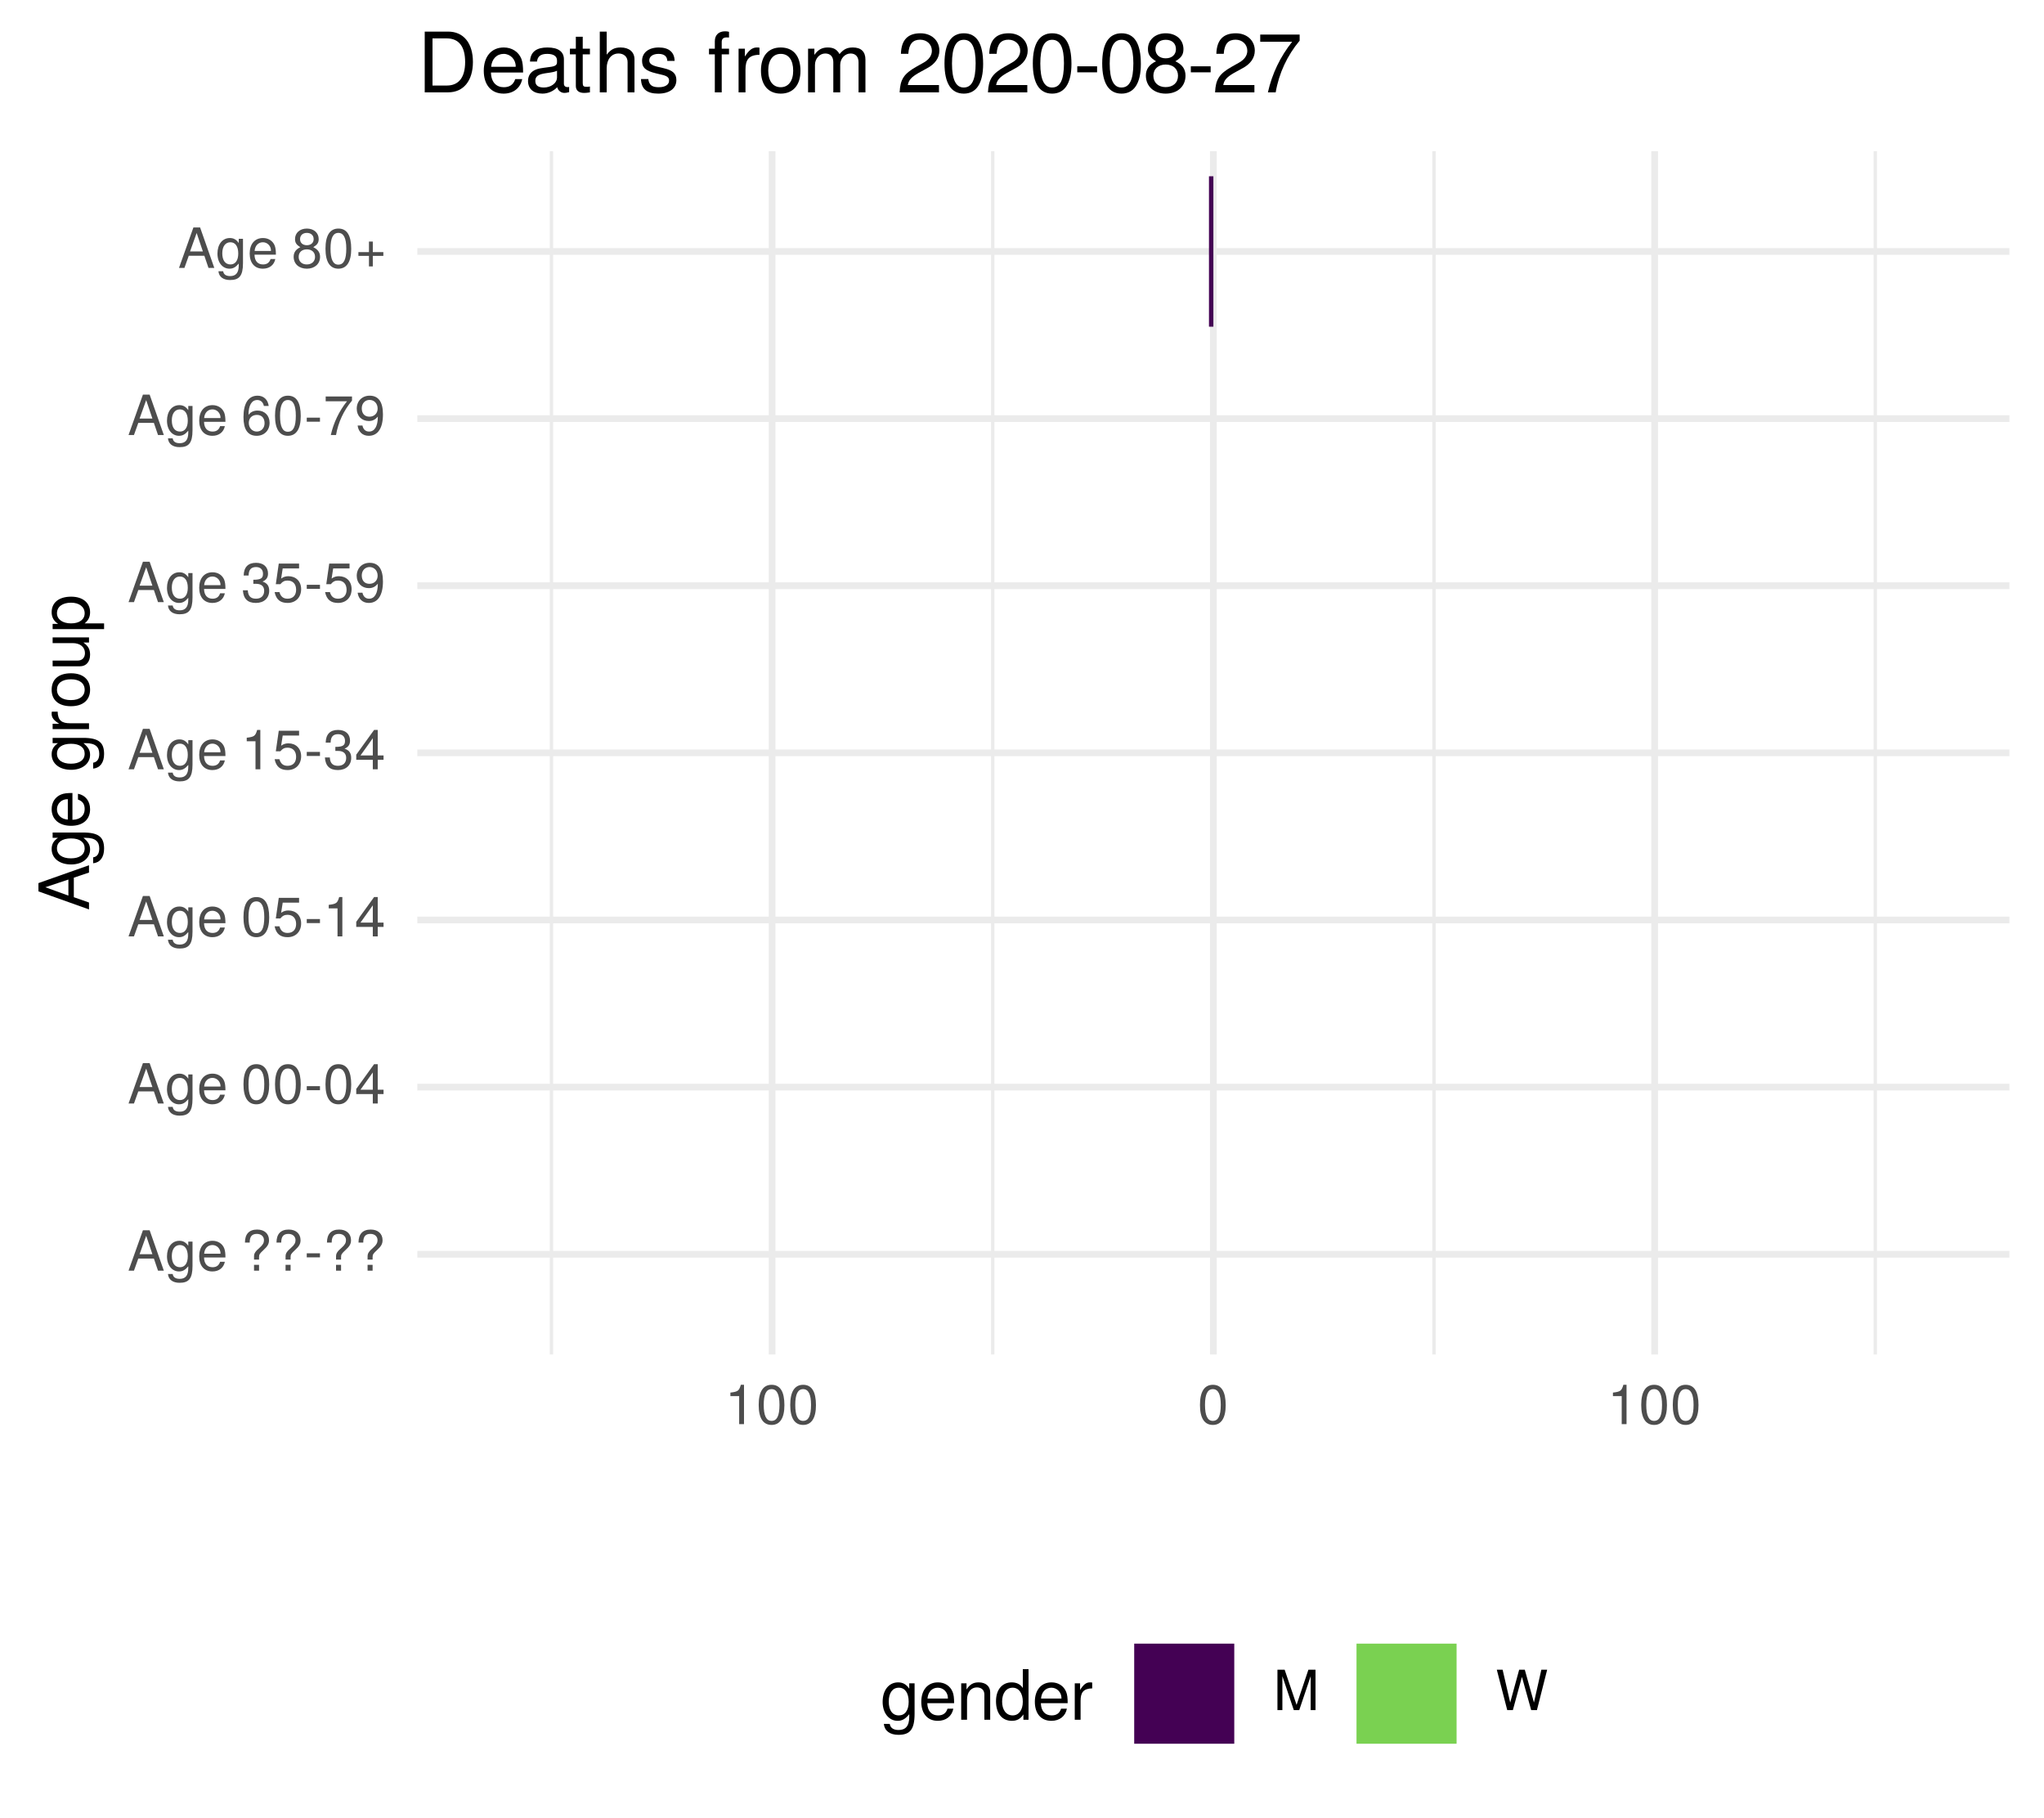
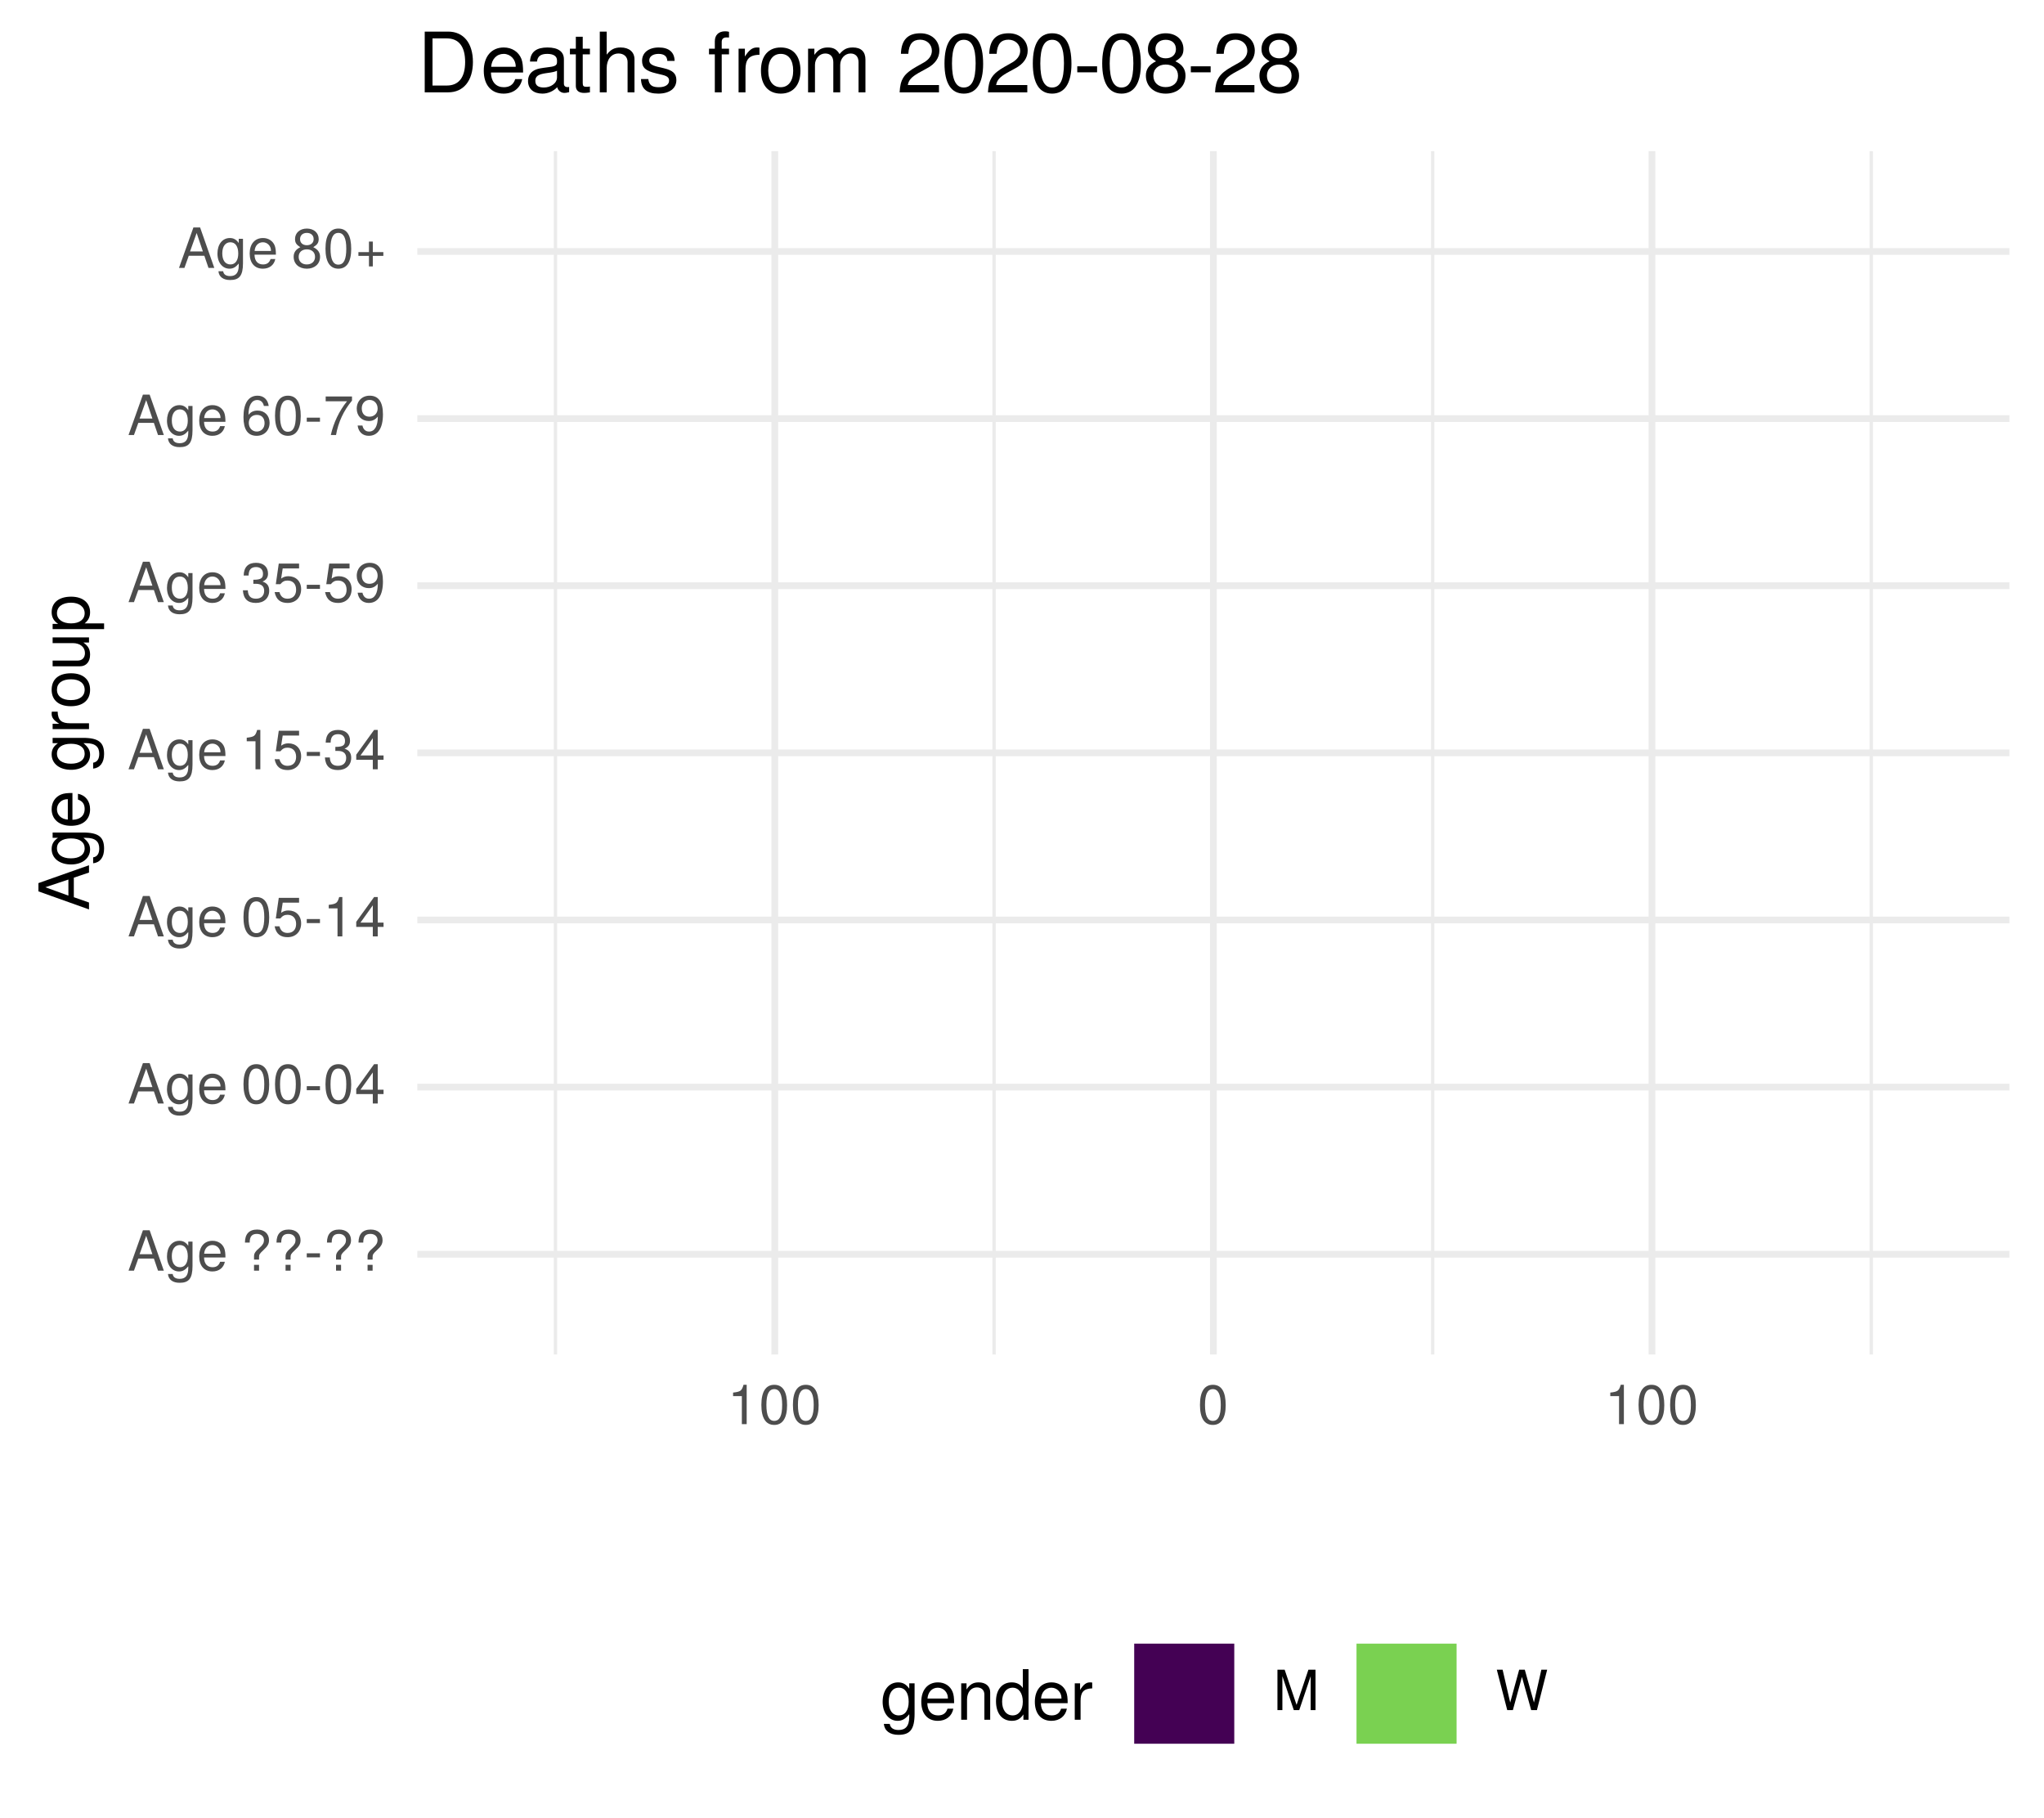
<svg xmlns="http://www.w3.org/2000/svg" xmlns:xlink="http://www.w3.org/1999/xlink" width="324pt" height="288pt" viewBox="0 0 324 288" version="1.1">
  <defs>
    <g>
      <symbol overflow="visible" id="glyph0-0">
        <path style="stroke:none;" d="" />
      </symbol>
      <symbol overflow="visible" id="glyph0-1">
        <path style="stroke:none;" d="M 5.75 0 L 3.5 -6.406 L 2.438 -6.406 L 0.156 0 L 1.016 0 L 1.703 -1.922 L 4.172 -1.922 L 4.828 0 Z M 3.938 -2.609 L 1.906 -2.609 L 2.953 -5.531 Z M 3.938 -2.609 " />
      </symbol>
      <symbol overflow="visible" id="glyph0-2">
        <path style="stroke:none;" d="M 4.297 -0.75 L 4.297 -4.609 L 3.625 -4.609 L 3.625 -3.938 C 3.25 -4.484 2.812 -4.734 2.219 -4.734 C 1.047 -4.734 0.25 -3.75 0.25 -2.266 C 0.25 -0.812 1.078 0.125 2.156 0.125 C 2.734 0.125 3.141 -0.109 3.625 -0.688 L 3.625 -0.391 C 3.625 0.828 3.125 1.297 2.266 1.297 C 1.688 1.297 1.234 1.094 1.156 0.531 L 0.406 0.531 C 0.484 1.406 1.156 1.922 2.25 1.922 C 3.688 1.922 4.297 1.281 4.297 -0.75 Z M 3.547 -2.281 C 3.547 -1.172 3.078 -0.547 2.312 -0.547 C 1.5 -0.547 1.016 -1.188 1.016 -2.312 C 1.016 -3.406 1.516 -4.062 2.297 -4.062 C 3.094 -4.062 3.547 -3.391 3.547 -2.281 Z M 3.547 -2.281 " />
      </symbol>
      <symbol overflow="visible" id="glyph0-3">
        <path style="stroke:none;" d="M 4.516 -2.094 C 4.516 -2.766 4.453 -3.188 4.328 -3.531 C 4.031 -4.281 3.328 -4.734 2.469 -4.734 C 1.172 -4.734 0.359 -3.797 0.359 -2.281 C 0.359 -0.766 1.156 0.125 2.453 0.125 C 3.5 0.125 4.234 -0.469 4.422 -1.406 L 3.672 -1.406 C 3.469 -0.797 3.062 -0.547 2.469 -0.547 C 1.703 -0.547 1.141 -1.031 1.125 -2.094 Z M 3.734 -2.75 C 3.734 -2.75 3.734 -2.703 3.719 -2.688 L 1.141 -2.688 C 1.203 -3.516 1.719 -4.062 2.453 -4.062 C 3.172 -4.062 3.734 -3.469 3.734 -2.75 Z M 3.734 -2.75 " />
      </symbol>
      <symbol overflow="visible" id="glyph0-4">
        <path style="stroke:none;" d="" />
      </symbol>
      <symbol overflow="visible" id="glyph0-5">
        <path style="stroke:none;" d="M 4.422 -4.828 C 4.422 -5.859 3.688 -6.516 2.547 -6.516 C 1.281 -6.516 0.609 -5.812 0.609 -4.453 L 1.359 -4.453 C 1.359 -5.422 1.719 -5.828 2.5 -5.828 C 3.172 -5.828 3.625 -5.422 3.625 -4.828 C 3.625 -4.422 3.438 -4.078 2.969 -3.672 C 2.453 -3.203 2.453 -3.203 2.297 -3 C 2.109 -2.75 2.047 -2.547 2.047 -2.234 L 2.047 -1.75 L 2.844 -1.75 L 2.844 -2.156 C 2.844 -2.547 2.938 -2.703 3.531 -3.25 C 4.203 -3.859 4.422 -4.25 4.422 -4.828 Z M 2.844 0 L 2.844 -0.922 L 2.047 -0.922 L 2.047 0 Z M 2.844 0 " />
      </symbol>
      <symbol overflow="visible" id="glyph0-6">
        <path style="stroke:none;" d="M 2.5 -2.109 L 2.5 -2.75 L 0.406 -2.75 L 0.406 -2.109 Z M 2.5 -2.109 " />
      </symbol>
      <symbol overflow="visible" id="glyph0-7">
        <path style="stroke:none;" d="M 4.453 -3 C 4.453 -5.156 3.781 -6.234 2.422 -6.234 C 1.078 -6.234 0.375 -5.141 0.375 -3.047 C 0.375 -0.953 1.078 0.125 2.422 0.125 C 3.734 0.125 4.453 -0.953 4.453 -3 Z M 3.672 -3.062 C 3.672 -1.297 3.266 -0.516 2.406 -0.516 C 1.578 -0.516 1.172 -1.344 1.172 -3.047 C 1.172 -4.75 1.578 -5.547 2.422 -5.547 C 3.25 -5.547 3.672 -4.734 3.672 -3.062 Z M 3.672 -3.062 " />
      </symbol>
      <symbol overflow="visible" id="glyph0-8">
        <path style="stroke:none;" d="M 4.578 -1.5 L 4.578 -2.188 L 3.656 -2.188 L 3.656 -6.234 L 3.078 -6.234 L 0.25 -2.312 L 0.25 -1.5 L 2.875 -1.5 L 2.875 0 L 3.656 0 L 3.656 -1.5 Z M 2.875 -2.188 L 0.922 -2.188 L 2.875 -4.922 Z M 2.875 -2.188 " />
      </symbol>
      <symbol overflow="visible" id="glyph0-9">
        <path style="stroke:none;" d="M 4.516 -2.062 C 4.516 -3.297 3.688 -4.109 2.5 -4.109 C 2.062 -4.109 1.703 -4 1.344 -3.734 L 1.594 -5.344 L 4.188 -5.344 L 4.188 -6.109 L 0.969 -6.109 L 0.5 -2.844 L 1.219 -2.844 C 1.578 -3.266 1.875 -3.422 2.359 -3.422 C 3.188 -3.422 3.719 -2.891 3.719 -1.969 C 3.719 -1.062 3.203 -0.547 2.359 -0.547 C 1.688 -0.547 1.266 -0.891 1.078 -1.594 L 0.312 -1.594 C 0.562 -0.359 1.266 0.125 2.375 0.125 C 3.641 0.125 4.516 -0.75 4.516 -2.062 Z M 4.516 -2.062 " />
      </symbol>
      <symbol overflow="visible" id="glyph0-10">
        <path style="stroke:none;" d="M 3.047 0 L 3.047 -6.234 L 2.547 -6.234 C 2.266 -5.281 2.094 -5.141 0.891 -5 L 0.891 -4.438 L 2.281 -4.438 L 2.281 0 Z M 3.047 0 " />
      </symbol>
      <symbol overflow="visible" id="glyph0-11">
        <path style="stroke:none;" d="M 4.453 -1.812 C 4.453 -2.562 4.141 -3.016 3.391 -3.266 C 3.969 -3.5 4.266 -3.891 4.266 -4.516 C 4.266 -5.594 3.547 -6.234 2.359 -6.234 C 1.109 -6.234 0.438 -5.547 0.406 -4.219 L 1.188 -4.219 C 1.203 -5.141 1.578 -5.562 2.375 -5.562 C 3.062 -5.562 3.469 -5.156 3.469 -4.5 C 3.469 -3.828 3.188 -3.547 1.938 -3.547 L 1.938 -2.906 L 2.359 -2.906 C 3.219 -2.906 3.656 -2.5 3.656 -1.797 C 3.656 -1.016 3.172 -0.547 2.359 -0.547 C 1.516 -0.547 1.109 -0.969 1.062 -1.875 L 0.281 -1.875 C 0.375 -0.5 1.062 0.125 2.344 0.125 C 3.625 0.125 4.453 -0.641 4.453 -1.812 Z M 4.453 -1.812 " />
      </symbol>
      <symbol overflow="visible" id="glyph0-12">
        <path style="stroke:none;" d="M 4.484 -3.266 C 4.484 -5.219 3.797 -6.234 2.375 -6.234 C 1.188 -6.234 0.328 -5.391 0.328 -4.172 C 0.328 -3.016 1.125 -2.219 2.25 -2.219 C 2.844 -2.219 3.266 -2.438 3.672 -2.922 C 3.672 -1.406 3.172 -0.547 2.281 -0.547 C 1.734 -0.547 1.359 -0.891 1.234 -1.5 L 0.469 -1.5 C 0.609 -0.469 1.281 0.125 2.234 0.125 C 3.688 0.125 4.484 -1.109 4.484 -3.266 Z M 3.641 -4.188 C 3.641 -3.422 3.094 -2.906 2.344 -2.906 C 1.594 -2.906 1.125 -3.391 1.125 -4.234 C 1.125 -5.016 1.656 -5.562 2.359 -5.562 C 3.094 -5.562 3.641 -5 3.641 -4.188 Z M 3.641 -4.188 " />
      </symbol>
      <symbol overflow="visible" id="glyph0-13">
        <path style="stroke:none;" d="M 4.516 -1.938 C 4.516 -3.094 3.719 -3.875 2.609 -3.875 C 1.984 -3.875 1.5 -3.641 1.172 -3.188 C 1.172 -4.703 1.672 -5.547 2.562 -5.547 C 3.109 -5.547 3.484 -5.203 3.609 -4.609 L 4.375 -4.609 C 4.234 -5.625 3.562 -6.234 2.609 -6.234 C 1.156 -6.234 0.375 -5.016 0.375 -2.844 C 0.375 -0.891 1.047 0.125 2.469 0.125 C 3.656 0.125 4.516 -0.719 4.516 -1.938 Z M 3.719 -1.875 C 3.719 -1.094 3.188 -0.547 2.484 -0.547 C 1.766 -0.547 1.219 -1.125 1.219 -1.922 C 1.219 -2.688 1.734 -3.188 2.5 -3.188 C 3.25 -3.188 3.719 -2.703 3.719 -1.875 Z M 3.719 -1.875 " />
      </symbol>
      <symbol overflow="visible" id="glyph0-14">
        <path style="stroke:none;" d="M 4.578 -5.453 L 4.578 -6.109 L 0.406 -6.109 L 0.406 -5.344 L 3.781 -5.344 C 2.531 -3.781 1.656 -1.953 1.219 0 L 2.047 0 C 2.391 -2.016 3.266 -3.891 4.578 -5.453 Z M 4.578 -5.453 " />
      </symbol>
      <symbol overflow="visible" id="glyph0-15">
        <path style="stroke:none;" d="M 4.516 -1.766 C 4.516 -2.453 4.156 -2.938 3.438 -3.281 C 4.078 -3.672 4.297 -3.984 4.297 -4.578 C 4.297 -5.547 3.531 -6.234 2.422 -6.234 C 1.312 -6.234 0.547 -5.547 0.547 -4.578 C 0.547 -4 0.75 -3.672 1.391 -3.281 C 0.672 -2.938 0.328 -2.453 0.328 -1.766 C 0.328 -0.625 1.188 0.125 2.422 0.125 C 3.656 0.125 4.516 -0.625 4.516 -1.766 Z M 3.5 -4.562 C 3.5 -3.969 3.062 -3.594 2.422 -3.594 C 1.766 -3.594 1.344 -3.969 1.344 -4.562 C 1.344 -5.156 1.766 -5.547 2.422 -5.547 C 3.078 -5.547 3.5 -5.156 3.5 -4.562 Z M 3.719 -1.75 C 3.719 -1.016 3.188 -0.547 2.406 -0.547 C 1.641 -0.547 1.125 -1.016 1.125 -1.75 C 1.125 -2.484 1.641 -2.938 2.422 -2.938 C 3.188 -2.938 3.719 -2.484 3.719 -1.75 Z M 3.719 -1.75 " />
      </symbol>
      <symbol overflow="visible" id="glyph0-16">
        <path style="stroke:none;" d="M 4.547 -1.906 L 4.547 -2.5 L 2.875 -2.5 L 2.875 -4.172 L 2.266 -4.172 L 2.266 -2.5 L 0.594 -2.5 L 0.594 -1.906 L 2.266 -1.906 L 2.266 -0.234 L 2.875 -0.234 L 2.875 -1.906 Z M 4.547 -1.906 " />
      </symbol>
      <symbol overflow="visible" id="glyph0-17">
        <path style="stroke:none;" d="M 6.688 0 L 6.688 -6.406 L 5.562 -6.406 L 3.688 -0.828 L 1.797 -6.406 L 0.656 -6.406 L 0.656 0 L 1.438 0 L 1.438 -5.375 L 3.25 0 L 4.109 0 L 5.922 -5.375 L 5.922 0 Z M 6.688 0 " />
      </symbol>
      <symbol overflow="visible" id="glyph0-18">
        <path style="stroke:none;" d="M 8.172 -6.406 L 7.25 -6.406 L 6.078 -1.203 L 4.625 -6.406 L 3.734 -6.406 L 2.312 -1.203 L 1.109 -6.406 L 0.188 -6.406 L 1.844 0 L 2.734 0 L 4.172 -5.266 L 5.641 0 L 6.547 0 Z M 8.172 -6.406 " />
      </symbol>
      <symbol overflow="visible" id="glyph1-0">
        <path style="stroke:none;" d="" />
      </symbol>
      <symbol overflow="visible" id="glyph1-1">
        <path style="stroke:none;" d="M 0 -7.188 L -8.016 -4.359 L -8.016 -3.047 L 0 -0.188 L 0 -1.281 L -2.406 -2.125 L -2.406 -5.219 L 0 -6.031 Z M -3.266 -4.922 L -3.266 -2.375 L -6.922 -3.703 Z M -3.266 -4.922 " />
      </symbol>
      <symbol overflow="visible" id="glyph1-2">
        <path style="stroke:none;" d="M -0.953 -5.375 L -5.766 -5.375 L -5.766 -4.531 L -4.922 -4.531 C -5.609 -4.062 -5.922 -3.516 -5.922 -2.766 C -5.922 -1.312 -4.703 -0.312 -2.828 -0.312 C -1.016 -0.312 0.172 -1.344 0.172 -2.688 C 0.172 -3.422 -0.141 -3.922 -0.875 -4.531 L -0.484 -4.531 C 1.047 -4.531 1.625 -3.906 1.625 -2.844 C 1.625 -2.109 1.359 -1.547 0.656 -1.438 L 0.656 -0.5 C 1.75 -0.609 2.391 -1.453 2.391 -2.812 C 2.391 -4.609 1.594 -5.375 -0.953 -5.375 Z M -2.844 -4.438 C -1.469 -4.438 -0.688 -3.844 -0.688 -2.875 C -0.688 -1.875 -1.484 -1.281 -2.875 -1.281 C -4.266 -1.281 -5.078 -1.891 -5.078 -2.875 C -5.078 -3.859 -4.25 -4.438 -2.844 -4.438 Z M -2.844 -4.438 " />
      </symbol>
      <symbol overflow="visible" id="glyph1-3">
        <path style="stroke:none;" d="M -2.625 -5.641 C -3.453 -5.641 -3.984 -5.578 -4.406 -5.406 C -5.359 -5.031 -5.922 -4.156 -5.922 -3.078 C -5.922 -1.469 -4.734 -0.438 -2.844 -0.438 C -0.953 -0.438 0.172 -1.438 0.172 -3.062 C 0.172 -4.375 -0.578 -5.297 -1.75 -5.516 L -1.75 -4.594 C -0.984 -4.344 -0.688 -3.828 -0.688 -3.094 C -0.688 -2.141 -1.297 -1.422 -2.625 -1.391 Z M -3.438 -4.656 C -3.438 -4.656 -3.391 -4.656 -3.359 -4.656 L -3.359 -1.422 C -4.391 -1.5 -5.078 -2.141 -5.078 -3.062 C -5.078 -3.969 -4.328 -4.656 -3.438 -4.656 Z M -3.438 -4.656 " />
      </symbol>
      <symbol overflow="visible" id="glyph1-4">
        <path style="stroke:none;" d="" />
      </symbol>
      <symbol overflow="visible" id="glyph1-5">
        <path style="stroke:none;" d="M -4.969 -3.531 L -5.891 -3.531 C -5.922 -3.375 -5.922 -3.297 -5.922 -3.172 C -5.922 -2.578 -5.578 -2.141 -4.719 -1.609 L -5.766 -1.609 L -5.766 -0.766 L 0 -0.766 L 0 -1.688 L -2.984 -1.688 C -4.297 -1.688 -4.938 -2.109 -4.969 -3.531 Z M -4.969 -3.531 " />
      </symbol>
      <symbol overflow="visible" id="glyph1-6">
        <path style="stroke:none;" d="M -2.844 -5.609 C -4.828 -5.609 -5.922 -4.656 -5.922 -2.984 C -5.922 -1.375 -4.812 -0.391 -2.875 -0.391 C -0.953 -0.391 0.172 -1.359 0.172 -3 C 0.172 -4.625 -0.953 -5.609 -2.844 -5.609 Z M -2.844 -4.656 C -1.5 -4.656 -0.688 -4.016 -0.688 -3 C -0.688 -1.984 -1.484 -1.359 -2.875 -1.359 C -4.266 -1.359 -5.078 -1.984 -5.078 -3 C -5.078 -4.031 -4.281 -4.656 -2.844 -4.656 Z M -2.844 -4.656 " />
      </symbol>
      <symbol overflow="visible" id="glyph1-7">
        <path style="stroke:none;" d="M 0 -5.297 L -5.766 -5.297 L -5.766 -4.391 L -2.578 -4.391 C -1.406 -4.391 -0.641 -3.766 -0.641 -2.812 C -0.641 -2.094 -1.078 -1.625 -1.766 -1.625 L -5.766 -1.625 L -5.766 -0.719 L -1.406 -0.719 C -0.453 -0.719 0.172 -1.438 0.172 -2.547 C 0.172 -3.406 -0.125 -3.938 -0.891 -4.484 L 0 -4.484 Z M 0 -5.297 " />
      </symbol>
      <symbol overflow="visible" id="glyph1-8">
        <path style="stroke:none;" d="M -2.828 -5.75 C -4.766 -5.75 -5.922 -4.812 -5.922 -3.281 C -5.922 -2.5 -5.578 -1.875 -4.891 -1.438 L -5.766 -1.438 L -5.766 -0.609 L 2.391 -0.609 L 2.391 -1.516 L -0.688 -1.516 C -0.094 -2 0.172 -2.547 0.172 -3.281 C 0.172 -4.781 -0.984 -5.75 -2.828 -5.75 Z M -2.844 -4.797 C -1.547 -4.797 -0.688 -4.125 -0.688 -3.125 C -0.688 -2.156 -1.484 -1.516 -2.844 -1.516 C -4.188 -1.516 -5.078 -2.156 -5.078 -3.125 C -5.078 -4.141 -4.219 -4.797 -2.844 -4.797 Z M -2.844 -4.797 " />
      </symbol>
      <symbol overflow="visible" id="glyph2-0">
        <path style="stroke:none;" d="" />
      </symbol>
      <symbol overflow="visible" id="glyph2-1">
        <path style="stroke:none;" d="M 5.375 -0.953 L 5.375 -5.766 L 4.531 -5.766 L 4.531 -4.922 C 4.062 -5.609 3.516 -5.922 2.766 -5.922 C 1.312 -5.922 0.312 -4.703 0.312 -2.828 C 0.312 -1.016 1.344 0.172 2.688 0.172 C 3.422 0.172 3.922 -0.141 4.531 -0.875 L 4.531 -0.484 C 4.531 1.047 3.906 1.625 2.844 1.625 C 2.109 1.625 1.547 1.359 1.438 0.656 L 0.5 0.656 C 0.609 1.75 1.453 2.391 2.812 2.391 C 4.609 2.391 5.375 1.594 5.375 -0.953 Z M 4.438 -2.844 C 4.438 -1.469 3.844 -0.688 2.875 -0.688 C 1.875 -0.688 1.281 -1.484 1.281 -2.875 C 1.281 -4.266 1.891 -5.078 2.875 -5.078 C 3.859 -5.078 4.438 -4.25 4.438 -2.844 Z M 4.438 -2.844 " />
      </symbol>
      <symbol overflow="visible" id="glyph2-2">
        <path style="stroke:none;" d="M 5.641 -2.625 C 5.641 -3.453 5.578 -3.984 5.406 -4.406 C 5.031 -5.359 4.156 -5.922 3.078 -5.922 C 1.469 -5.922 0.438 -4.734 0.438 -2.844 C 0.438 -0.953 1.438 0.172 3.062 0.172 C 4.375 0.172 5.297 -0.578 5.516 -1.75 L 4.594 -1.75 C 4.344 -0.984 3.828 -0.688 3.094 -0.688 C 2.141 -0.688 1.422 -1.297 1.391 -2.625 Z M 4.656 -3.438 C 4.656 -3.438 4.656 -3.391 4.656 -3.359 L 1.422 -3.359 C 1.5 -4.391 2.141 -5.078 3.062 -5.078 C 3.969 -5.078 4.656 -4.328 4.656 -3.438 Z M 4.656 -3.438 " />
      </symbol>
      <symbol overflow="visible" id="glyph2-3">
        <path style="stroke:none;" d="M 5.359 0 L 5.359 -4.359 C 5.359 -5.312 4.641 -5.922 3.531 -5.922 C 2.672 -5.922 2.125 -5.594 1.609 -4.797 L 1.609 -5.766 L 0.766 -5.766 L 0.766 0 L 1.688 0 L 1.688 -3.172 C 1.688 -4.359 2.328 -5.125 3.25 -5.125 C 3.984 -5.125 4.438 -4.688 4.438 -4 L 4.438 0 Z M 5.359 0 " />
      </symbol>
      <symbol overflow="visible" id="glyph2-4">
        <path style="stroke:none;" d="M 5.438 0 L 5.438 -8.016 L 4.531 -8.016 L 4.531 -5.031 C 4.141 -5.625 3.531 -5.922 2.766 -5.922 C 1.266 -5.922 0.281 -4.781 0.281 -2.938 C 0.281 -0.984 1.25 0.172 2.797 0.172 C 3.594 0.172 4.141 -0.125 4.625 -0.844 L 4.625 0 Z M 4.531 -2.859 C 4.531 -1.531 3.891 -0.688 2.922 -0.688 C 1.906 -0.688 1.25 -1.547 1.25 -2.875 C 1.25 -4.219 1.906 -5.078 2.922 -5.078 C 3.906 -5.078 4.531 -4.188 4.531 -2.859 Z M 4.531 -2.859 " />
      </symbol>
      <symbol overflow="visible" id="glyph2-5">
        <path style="stroke:none;" d="M 3.531 -4.969 L 3.531 -5.891 C 3.375 -5.922 3.297 -5.922 3.172 -5.922 C 2.578 -5.922 2.141 -5.578 1.609 -4.719 L 1.609 -5.766 L 0.766 -5.766 L 0.766 0 L 1.688 0 L 1.688 -2.984 C 1.688 -4.297 2.109 -4.938 3.531 -4.969 Z M 3.531 -4.969 " />
      </symbol>
      <symbol overflow="visible" id="glyph3-0">
        <path style="stroke:none;" d="" />
      </symbol>
      <symbol overflow="visible" id="glyph3-1">
        <path style="stroke:none;" d="M 8.812 -4.812 C 8.812 -7.797 7.328 -9.625 4.891 -9.625 L 1.172 -9.625 L 1.172 0 L 4.891 0 C 7.312 0 8.812 -1.828 8.812 -4.812 Z M 7.578 -4.812 C 7.578 -2.375 6.578 -1.078 4.672 -1.078 L 2.406 -1.078 L 2.406 -8.547 L 4.672 -8.547 C 6.578 -8.547 7.578 -7.266 7.578 -4.812 Z M 7.578 -4.812 " />
      </symbol>
      <symbol overflow="visible" id="glyph3-2">
        <path style="stroke:none;" d="M 6.766 -3.141 C 6.766 -4.141 6.688 -4.781 6.5 -5.297 C 6.047 -6.438 4.984 -7.109 3.703 -7.109 C 1.766 -7.109 0.531 -5.688 0.531 -3.422 C 0.531 -1.156 1.734 0.203 3.672 0.203 C 5.25 0.203 6.344 -0.703 6.625 -2.094 L 5.516 -2.094 C 5.219 -1.188 4.594 -0.812 3.703 -0.812 C 2.562 -0.812 1.703 -1.562 1.672 -3.141 Z M 5.594 -4.125 C 5.594 -4.125 5.594 -4.062 5.578 -4.047 L 1.703 -4.047 C 1.797 -5.266 2.578 -6.094 3.688 -6.094 C 4.766 -6.094 5.594 -5.203 5.594 -4.125 Z M 5.594 -4.125 " />
      </symbol>
      <symbol overflow="visible" id="glyph3-3">
        <path style="stroke:none;" d="M 7.062 -0.031 L 7.062 -0.859 C 6.938 -0.828 6.891 -0.828 6.828 -0.828 C 6.438 -0.828 6.234 -1.031 6.234 -1.375 L 6.234 -5.234 C 6.234 -6.453 5.328 -7.109 3.625 -7.109 C 1.953 -7.109 0.922 -6.469 0.859 -4.875 L 1.969 -4.875 C 2.062 -5.719 2.562 -6.094 3.594 -6.094 C 4.578 -6.094 5.141 -5.734 5.141 -5.062 L 5.141 -4.781 C 5.141 -4.312 4.859 -4.125 3.984 -4.016 C 2.422 -3.812 2.188 -3.766 1.766 -3.594 C 0.969 -3.266 0.547 -2.641 0.547 -1.797 C 0.547 -0.547 1.422 0.203 2.828 0.203 C 3.703 0.203 4.562 -0.172 5.172 -0.812 C 5.297 -0.297 5.766 0.094 6.312 0.094 C 6.531 0.094 6.703 0.062 7.062 -0.031 Z M 5.141 -2.391 C 5.141 -1.406 4.125 -0.766 3.062 -0.766 C 2.203 -0.766 1.703 -1.062 1.703 -1.828 C 1.703 -2.547 2.188 -2.859 3.359 -3.031 C 4.531 -3.188 4.766 -3.25 5.141 -3.422 Z M 5.141 -2.391 " />
      </symbol>
      <symbol overflow="visible" id="glyph3-4">
        <path style="stroke:none;" d="M 3.359 0 L 3.359 -0.922 C 3.203 -0.891 3.031 -0.875 2.828 -0.875 C 2.344 -0.875 2.219 -1 2.219 -1.484 L 2.219 -6.016 L 3.359 -6.016 L 3.359 -6.922 L 2.219 -6.922 L 2.219 -8.812 L 1.125 -8.812 L 1.125 -6.922 L 0.188 -6.922 L 0.188 -6.016 L 1.125 -6.016 L 1.125 -1 C 1.125 -0.297 1.594 0.094 2.453 0.094 C 2.719 0.094 2.984 0.062 3.359 0 Z M 3.359 0 " />
      </symbol>
      <symbol overflow="visible" id="glyph3-5">
        <path style="stroke:none;" d="M 6.422 0 L 6.422 -5.234 C 6.422 -6.391 5.578 -7.109 4.234 -7.109 C 3.266 -7.109 2.672 -6.812 2.016 -5.969 L 2.016 -9.625 L 0.922 -9.625 L 0.922 0 L 2.016 0 L 2.016 -3.812 C 2.016 -5.234 2.766 -6.156 3.891 -6.156 C 4.672 -6.156 5.328 -5.703 5.328 -4.797 L 5.328 0 Z M 6.422 0 " />
      </symbol>
      <symbol overflow="visible" id="glyph3-6">
        <path style="stroke:none;" d="M 6.062 -1.938 C 6.062 -2.969 5.484 -3.484 4.109 -3.812 L 3.047 -4.062 C 2.156 -4.281 1.766 -4.562 1.766 -5.062 C 1.766 -5.688 2.344 -6.094 3.234 -6.094 C 4.125 -6.094 4.594 -5.719 4.625 -4.984 L 5.781 -4.984 C 5.766 -6.344 4.875 -7.109 3.281 -7.109 C 1.656 -7.109 0.625 -6.281 0.625 -5 C 0.625 -3.922 1.172 -3.406 2.812 -3.016 L 3.844 -2.766 C 4.609 -2.578 4.906 -2.344 4.906 -1.844 C 4.906 -1.203 4.266 -0.812 3.297 -0.812 C 2.312 -0.812 1.75 -1.062 1.609 -2.109 L 0.453 -2.109 C 0.5 -0.516 1.406 0.203 3.203 0.203 C 4.953 0.203 6.062 -0.609 6.062 -1.938 Z M 6.062 -1.938 " />
      </symbol>
      <symbol overflow="visible" id="glyph3-7">
        <path style="stroke:none;" d="" />
      </symbol>
      <symbol overflow="visible" id="glyph3-8">
        <path style="stroke:none;" d="M 3.406 -6.016 L 3.406 -6.922 L 2.25 -6.922 L 2.25 -8 C 2.25 -8.469 2.516 -8.703 3.031 -8.703 C 3.109 -8.703 3.156 -8.703 3.406 -8.688 L 3.406 -9.594 C 3.156 -9.656 3.016 -9.672 2.781 -9.672 C 1.766 -9.672 1.156 -9.078 1.156 -8.094 L 1.156 -6.922 L 0.234 -6.922 L 0.234 -6.016 L 1.156 -6.016 L 1.156 0 L 2.25 0 L 2.25 -6.016 Z M 3.406 -6.016 " />
      </symbol>
      <symbol overflow="visible" id="glyph3-9">
        <path style="stroke:none;" d="M 4.234 -5.953 L 4.234 -7.078 C 4.047 -7.109 3.969 -7.109 3.812 -7.109 C 3.109 -7.109 2.562 -6.688 1.922 -5.672 L 1.922 -6.922 L 0.922 -6.922 L 0.922 0 L 2.016 0 L 2.016 -3.594 C 2.016 -5.156 2.531 -5.922 4.234 -5.953 Z M 4.234 -5.953 " />
      </symbol>
      <symbol overflow="visible" id="glyph3-10">
        <path style="stroke:none;" d="M 6.734 -3.406 C 6.734 -5.797 5.578 -7.109 3.594 -7.109 C 1.656 -7.109 0.469 -5.781 0.469 -3.453 C 0.469 -1.141 1.641 0.203 3.609 0.203 C 5.547 0.203 6.734 -1.141 6.734 -3.406 Z M 5.578 -3.422 C 5.578 -1.797 4.812 -0.812 3.609 -0.812 C 2.375 -0.812 1.625 -1.781 1.625 -3.453 C 1.625 -5.125 2.375 -6.094 3.609 -6.094 C 4.844 -6.094 5.578 -5.141 5.578 -3.422 Z M 5.578 -3.422 " />
      </symbol>
      <symbol overflow="visible" id="glyph3-11">
        <path style="stroke:none;" d="M 10.031 0 L 10.031 -5.188 C 10.031 -6.438 9.344 -7.109 8.047 -7.109 C 7.125 -7.109 6.578 -6.844 5.922 -6.062 C 5.516 -6.797 4.969 -7.109 4.062 -7.109 C 3.141 -7.109 2.531 -6.766 1.938 -5.938 L 1.938 -6.922 L 0.938 -6.922 L 0.938 0 L 2.031 0 L 2.031 -4.344 C 2.031 -5.344 2.766 -6.156 3.656 -6.156 C 4.469 -6.156 4.938 -5.656 4.938 -4.766 L 4.938 0 L 6.031 0 L 6.031 -4.344 C 6.031 -5.344 6.766 -6.156 7.672 -6.156 C 8.469 -6.156 8.938 -5.641 8.938 -4.766 L 8.938 0 Z M 10.031 0 " />
      </symbol>
      <symbol overflow="visible" id="glyph3-12">
        <path style="stroke:none;" d="M 6.75 -6.609 C 6.75 -8.203 5.516 -9.359 3.75 -9.359 C 1.828 -9.359 0.719 -8.391 0.656 -6.109 L 1.828 -6.109 C 1.922 -7.688 2.562 -8.344 3.703 -8.344 C 4.766 -8.344 5.562 -7.594 5.562 -6.594 C 5.562 -5.844 5.125 -5.219 4.297 -4.734 L 3.078 -4.047 C 1.125 -2.938 0.547 -2.062 0.453 0 L 6.688 0 L 6.688 -1.156 L 1.75 -1.156 C 1.875 -1.922 2.297 -2.406 3.453 -3.078 L 4.766 -3.797 C 6.078 -4.484 6.75 -5.469 6.75 -6.609 Z M 6.75 -6.609 " />
      </symbol>
      <symbol overflow="visible" id="glyph3-13">
        <path style="stroke:none;" d="M 6.688 -4.5 C 6.688 -7.75 5.672 -9.359 3.625 -9.359 C 1.609 -9.359 0.562 -7.719 0.562 -4.578 C 0.562 -1.422 1.625 0.203 3.625 0.203 C 5.609 0.203 6.688 -1.422 6.688 -4.5 Z M 5.5 -4.609 C 5.5 -1.953 4.891 -0.766 3.609 -0.766 C 2.375 -0.766 1.75 -2 1.75 -4.562 C 1.75 -7.125 2.375 -8.328 3.625 -8.328 C 4.891 -8.328 5.5 -7.109 5.5 -4.609 Z M 5.5 -4.609 " />
      </symbol>
      <symbol overflow="visible" id="glyph3-14">
        <path style="stroke:none;" d="M 3.75 -3.172 L 3.75 -4.125 L 0.609 -4.125 L 0.609 -3.172 Z M 3.75 -3.172 " />
      </symbol>
      <symbol overflow="visible" id="glyph3-15">
        <path style="stroke:none;" d="M 6.766 -2.641 C 6.766 -3.688 6.25 -4.406 5.156 -4.922 C 6.125 -5.5 6.438 -5.984 6.438 -6.859 C 6.438 -8.328 5.297 -9.359 3.625 -9.359 C 1.984 -9.359 0.812 -8.328 0.812 -6.859 C 0.812 -6 1.141 -5.516 2.094 -4.922 C 1.016 -4.406 0.484 -3.688 0.484 -2.656 C 0.484 -0.938 1.781 0.203 3.625 0.203 C 5.484 0.203 6.766 -0.938 6.766 -2.641 Z M 5.25 -6.844 C 5.25 -5.969 4.609 -5.391 3.625 -5.391 C 2.656 -5.391 2 -5.969 2 -6.859 C 2 -7.75 2.656 -8.328 3.625 -8.328 C 4.625 -8.328 5.25 -7.75 5.25 -6.844 Z M 5.578 -2.625 C 5.578 -1.516 4.797 -0.828 3.609 -0.828 C 2.469 -0.828 1.672 -1.531 1.672 -2.625 C 1.672 -3.719 2.469 -4.406 3.625 -4.406 C 4.797 -4.406 5.578 -3.719 5.578 -2.625 Z M 5.578 -2.625 " />
      </symbol>
-       <symbol overflow="visible" id="glyph3-16">
-         <path style="stroke:none;" d="M 6.859 -8.188 L 6.859 -9.156 L 0.609 -9.156 L 0.609 -8.016 L 5.672 -8.016 C 3.797 -5.672 2.484 -2.938 1.828 0 L 3.062 0 C 3.578 -3.031 4.891 -5.844 6.859 -8.188 Z M 6.859 -8.188 " />
-       </symbol>
    </g>
    <clipPath id="clip1">
-       <path d="M 87 23.957 L 88 23.957 L 88 214.648 L 87 214.648 Z M 87 23.957 " />
+       <path d="M 87 23.957 L 89 23.957 L 89 214.648 L 87 214.648 Z M 87 23.957 " />
    </clipPath>
    <clipPath id="clip2">
      <path d="M 157 23.957 L 158 23.957 L 158 214.648 L 157 214.648 Z M 157 23.957 " />
    </clipPath>
    <clipPath id="clip3">
-       <path d="M 227 23.957 L 228 23.957 L 228 214.648 L 227 214.648 Z M 227 23.957 " />
+       <path d="M 226 23.957 L 228 23.957 L 228 214.648 L 226 214.648 Z M 226 23.957 " />
    </clipPath>
    <clipPath id="clip4">
-       <path d="M 296 23.957 L 298 23.957 L 298 214.648 L 296 214.648 Z M 296 23.957 " />
+       <path d="M 296 23.957 L 297 23.957 L 297 214.648 L 296 214.648 Z M 296 23.957 " />
    </clipPath>
    <clipPath id="clip5">
      <path d="M 66.152 198 L 318.523 198 L 318.523 200 L 66.152 200 Z M 66.152 198 " />
    </clipPath>
    <clipPath id="clip6">
      <path d="M 66.152 171 L 318.523 171 L 318.523 173 L 66.152 173 Z M 66.152 171 " />
    </clipPath>
    <clipPath id="clip7">
      <path d="M 66.152 145 L 318.523 145 L 318.523 147 L 66.152 147 Z M 66.152 145 " />
    </clipPath>
    <clipPath id="clip8">
      <path d="M 66.152 118 L 318.523 118 L 318.523 120 L 66.152 120 Z M 66.152 118 " />
    </clipPath>
    <clipPath id="clip9">
      <path d="M 66.152 92 L 318.523 92 L 318.523 94 L 66.152 94 Z M 66.152 92 " />
    </clipPath>
    <clipPath id="clip10">
      <path d="M 66.152 65 L 318.523 65 L 318.523 67 L 66.152 67 Z M 66.152 65 " />
    </clipPath>
    <clipPath id="clip11">
      <path d="M 66.152 39 L 318.523 39 L 318.523 41 L 66.152 41 Z M 66.152 39 " />
    </clipPath>
    <clipPath id="clip12">
-       <path d="M 121 23.957 L 123 23.957 L 123 214.648 L 121 214.648 Z M 121 23.957 " />
+       <path d="M 122 23.957 L 124 23.957 L 124 214.648 L 122 214.648 Z M 122 23.957 " />
    </clipPath>
    <clipPath id="clip13">
      <path d="M 191 23.957 L 193 23.957 L 193 214.648 L 191 214.648 Z M 191 23.957 " />
    </clipPath>
    <clipPath id="clip14">
      <path d="M 261 23.957 L 263 23.957 L 263 214.648 L 261 214.648 Z M 261 23.957 " />
    </clipPath>
  </defs>
-   <g id="surface2416">
+   <g id="surface2426">
    <rect x="0" y="0" width="324" height="288" style="fill:rgb(100%,100%,100%);fill-opacity:1;stroke:none;" />
    <g clip-path="url(#clip1)" clip-rule="nonzero">
-       <path style="fill:none;stroke-width:0.533;stroke-linecap:butt;stroke-linejoin:round;stroke:rgb(92.157%,92.157%,92.157%);stroke-opacity:1;stroke-miterlimit:10;" d="M 87.414 214.652 L 87.414 23.957 " />
+       <path style="fill:none;stroke-width:0.533;stroke-linecap:butt;stroke-linejoin:round;stroke:rgb(92.157%,92.157%,92.157%);stroke-opacity:1;stroke-miterlimit:10;" d="M 88.051 214.652 L 88.051 23.957 " />
    </g>
    <g clip-path="url(#clip2)" clip-rule="nonzero">
-       <path style="fill:none;stroke-width:0.533;stroke-linecap:butt;stroke-linejoin:round;stroke:rgb(92.157%,92.157%,92.157%);stroke-opacity:1;stroke-miterlimit:10;" d="M 157.363 214.652 L 157.363 23.957 " />
+       <path style="fill:none;stroke-width:0.533;stroke-linecap:butt;stroke-linejoin:round;stroke:rgb(92.157%,92.157%,92.157%);stroke-opacity:1;stroke-miterlimit:10;" d="M 157.574 214.652 L 157.574 23.957 " />
    </g>
    <g clip-path="url(#clip3)" clip-rule="nonzero">
-       <path style="fill:none;stroke-width:0.533;stroke-linecap:butt;stroke-linejoin:round;stroke:rgb(92.157%,92.157%,92.157%);stroke-opacity:1;stroke-miterlimit:10;" d="M 227.309 214.652 L 227.309 23.957 " />
+       <path style="fill:none;stroke-width:0.533;stroke-linecap:butt;stroke-linejoin:round;stroke:rgb(92.157%,92.157%,92.157%);stroke-opacity:1;stroke-miterlimit:10;" d="M 227.098 214.652 L 227.098 23.957 " />
    </g>
    <g clip-path="url(#clip4)" clip-rule="nonzero">
-       <path style="fill:none;stroke-width:0.533;stroke-linecap:butt;stroke-linejoin:round;stroke:rgb(92.157%,92.157%,92.157%);stroke-opacity:1;stroke-miterlimit:10;" d="M 297.258 214.652 L 297.258 23.957 " />
+       <path style="fill:none;stroke-width:0.533;stroke-linecap:butt;stroke-linejoin:round;stroke:rgb(92.157%,92.157%,92.157%);stroke-opacity:1;stroke-miterlimit:10;" d="M 296.621 214.652 L 296.621 23.957 " />
    </g>
    <g clip-path="url(#clip5)" clip-rule="nonzero">
      <path style="fill:none;stroke-width:1.067;stroke-linecap:butt;stroke-linejoin:round;stroke:rgb(92.157%,92.157%,92.157%);stroke-opacity:1;stroke-miterlimit:10;" d="M 66.152 198.762 L 318.52 198.762 " />
    </g>
    <g clip-path="url(#clip6)" clip-rule="nonzero">
      <path style="fill:none;stroke-width:1.067;stroke-linecap:butt;stroke-linejoin:round;stroke:rgb(92.157%,92.157%,92.157%);stroke-opacity:1;stroke-miterlimit:10;" d="M 66.152 172.273 L 318.52 172.273 " />
    </g>
    <g clip-path="url(#clip7)" clip-rule="nonzero">
      <path style="fill:none;stroke-width:1.067;stroke-linecap:butt;stroke-linejoin:round;stroke:rgb(92.157%,92.157%,92.157%);stroke-opacity:1;stroke-miterlimit:10;" d="M 66.152 145.789 L 318.52 145.789 " />
    </g>
    <g clip-path="url(#clip8)" clip-rule="nonzero">
      <path style="fill:none;stroke-width:1.067;stroke-linecap:butt;stroke-linejoin:round;stroke:rgb(92.157%,92.157%,92.157%);stroke-opacity:1;stroke-miterlimit:10;" d="M 66.152 119.305 L 318.52 119.305 " />
    </g>
    <g clip-path="url(#clip9)" clip-rule="nonzero">
      <path style="fill:none;stroke-width:1.067;stroke-linecap:butt;stroke-linejoin:round;stroke:rgb(92.157%,92.157%,92.157%);stroke-opacity:1;stroke-miterlimit:10;" d="M 66.152 92.82 L 318.52 92.82 " />
    </g>
    <g clip-path="url(#clip10)" clip-rule="nonzero">
      <path style="fill:none;stroke-width:1.067;stroke-linecap:butt;stroke-linejoin:round;stroke:rgb(92.157%,92.157%,92.157%);stroke-opacity:1;stroke-miterlimit:10;" d="M 66.152 66.336 L 318.52 66.336 " />
    </g>
    <g clip-path="url(#clip11)" clip-rule="nonzero">
      <path style="fill:none;stroke-width:1.067;stroke-linecap:butt;stroke-linejoin:round;stroke:rgb(92.157%,92.157%,92.157%);stroke-opacity:1;stroke-miterlimit:10;" d="M 66.152 39.852 L 318.52 39.852 " />
    </g>
    <g clip-path="url(#clip12)" clip-rule="nonzero">
-       <path style="fill:none;stroke-width:1.067;stroke-linecap:butt;stroke-linejoin:round;stroke:rgb(92.157%,92.157%,92.157%);stroke-opacity:1;stroke-miterlimit:10;" d="M 122.387 214.652 L 122.387 23.957 " />
+       <path style="fill:none;stroke-width:1.067;stroke-linecap:butt;stroke-linejoin:round;stroke:rgb(92.157%,92.157%,92.157%);stroke-opacity:1;stroke-miterlimit:10;" d="M 122.812 214.652 L 122.812 23.957 " />
    </g>
    <g clip-path="url(#clip13)" clip-rule="nonzero">
      <path style="fill:none;stroke-width:1.067;stroke-linecap:butt;stroke-linejoin:round;stroke:rgb(92.157%,92.157%,92.157%);stroke-opacity:1;stroke-miterlimit:10;" d="M 192.336 214.652 L 192.336 23.957 " />
    </g>
    <g clip-path="url(#clip14)" clip-rule="nonzero">
-       <path style="fill:none;stroke-width:1.067;stroke-linecap:butt;stroke-linejoin:round;stroke:rgb(92.157%,92.157%,92.157%);stroke-opacity:1;stroke-miterlimit:10;" d="M 262.281 214.652 L 262.281 23.957 " />
-     </g>
-     <path style=" stroke:none;fill-rule:nonzero;fill:rgb(26.667%,0.392%,32.941%);fill-opacity:1;" d="M 191.637 51.77 L 192.336 51.77 L 192.336 27.934 L 191.637 27.934 Z M 191.637 51.77 " />
+       <path style="fill:none;stroke-width:1.067;stroke-linecap:butt;stroke-linejoin:round;stroke:rgb(92.157%,92.157%,92.157%);stroke-opacity:1;stroke-miterlimit:10;" d="M 261.859 214.652 L 261.859 23.957 " />
+     </g>
    <g style="fill:rgb(30.196%,30.196%,30.196%);fill-opacity:1;">
      <use xlink:href="#glyph0-1" x="20.219" y="201.364" />
      <use xlink:href="#glyph0-2" x="26.219" y="201.364" />
      <use xlink:href="#glyph0-3" x="31.219" y="201.364" />
      <use xlink:href="#glyph0-4" x="36.219" y="201.364" />
      <use xlink:href="#glyph0-5" x="38.219" y="201.364" />
      <use xlink:href="#glyph0-5" x="43.219" y="201.364" />
      <use xlink:href="#glyph0-6" x="48.219" y="201.364" />
      <use xlink:href="#glyph0-5" x="51.219" y="201.364" />
      <use xlink:href="#glyph0-5" x="56.219" y="201.364" />
    </g>
    <g style="fill:rgb(30.196%,30.196%,30.196%);fill-opacity:1;">
      <use xlink:href="#glyph0-1" x="20.219" y="174.876" />
      <use xlink:href="#glyph0-2" x="26.219" y="174.876" />
      <use xlink:href="#glyph0-3" x="31.219" y="174.876" />
      <use xlink:href="#glyph0-4" x="36.219" y="174.876" />
      <use xlink:href="#glyph0-7" x="38.219" y="174.876" />
      <use xlink:href="#glyph0-7" x="43.219" y="174.876" />
      <use xlink:href="#glyph0-6" x="48.219" y="174.876" />
      <use xlink:href="#glyph0-7" x="51.219" y="174.876" />
      <use xlink:href="#glyph0-8" x="56.219" y="174.876" />
    </g>
    <g style="fill:rgb(30.196%,30.196%,30.196%);fill-opacity:1;">
      <use xlink:href="#glyph0-1" x="20.219" y="148.392" />
      <use xlink:href="#glyph0-2" x="26.219" y="148.392" />
      <use xlink:href="#glyph0-3" x="31.219" y="148.392" />
      <use xlink:href="#glyph0-4" x="36.219" y="148.392" />
      <use xlink:href="#glyph0-7" x="38.219" y="148.392" />
      <use xlink:href="#glyph0-9" x="43.219" y="148.392" />
      <use xlink:href="#glyph0-6" x="48.219" y="148.392" />
      <use xlink:href="#glyph0-10" x="51.219" y="148.392" />
      <use xlink:href="#glyph0-8" x="56.219" y="148.392" />
    </g>
    <g style="fill:rgb(30.196%,30.196%,30.196%);fill-opacity:1;">
      <use xlink:href="#glyph0-1" x="20.219" y="121.907" />
      <use xlink:href="#glyph0-2" x="26.219" y="121.907" />
      <use xlink:href="#glyph0-3" x="31.219" y="121.907" />
      <use xlink:href="#glyph0-4" x="36.219" y="121.907" />
      <use xlink:href="#glyph0-10" x="38.219" y="121.907" />
      <use xlink:href="#glyph0-9" x="43.219" y="121.907" />
      <use xlink:href="#glyph0-6" x="48.219" y="121.907" />
      <use xlink:href="#glyph0-11" x="51.219" y="121.907" />
      <use xlink:href="#glyph0-8" x="56.219" y="121.907" />
    </g>
    <g style="fill:rgb(30.196%,30.196%,30.196%);fill-opacity:1;">
      <use xlink:href="#glyph0-1" x="20.219" y="95.423" />
      <use xlink:href="#glyph0-2" x="26.219" y="95.423" />
      <use xlink:href="#glyph0-3" x="31.219" y="95.423" />
      <use xlink:href="#glyph0-4" x="36.219" y="95.423" />
      <use xlink:href="#glyph0-11" x="38.219" y="95.423" />
      <use xlink:href="#glyph0-9" x="43.219" y="95.423" />
      <use xlink:href="#glyph0-6" x="48.219" y="95.423" />
      <use xlink:href="#glyph0-9" x="51.219" y="95.423" />
      <use xlink:href="#glyph0-12" x="56.219" y="95.423" />
    </g>
    <g style="fill:rgb(30.196%,30.196%,30.196%);fill-opacity:1;">
      <use xlink:href="#glyph0-1" x="20.219" y="68.938" />
      <use xlink:href="#glyph0-2" x="26.219" y="68.938" />
      <use xlink:href="#glyph0-3" x="31.219" y="68.938" />
      <use xlink:href="#glyph0-4" x="36.219" y="68.938" />
      <use xlink:href="#glyph0-13" x="38.219" y="68.938" />
      <use xlink:href="#glyph0-7" x="43.219" y="68.938" />
      <use xlink:href="#glyph0-6" x="48.219" y="68.938" />
      <use xlink:href="#glyph0-14" x="51.219" y="68.938" />
      <use xlink:href="#glyph0-12" x="56.219" y="68.938" />
    </g>
    <g style="fill:rgb(30.196%,30.196%,30.196%);fill-opacity:1;">
      <use xlink:href="#glyph0-1" x="28.219" y="42.454" />
      <use xlink:href="#glyph0-2" x="34.219" y="42.454" />
      <use xlink:href="#glyph0-3" x="39.219" y="42.454" />
      <use xlink:href="#glyph0-4" x="44.219" y="42.454" />
      <use xlink:href="#glyph0-15" x="46.219" y="42.454" />
      <use xlink:href="#glyph0-7" x="51.219" y="42.454" />
      <use xlink:href="#glyph0-16" x="56.219" y="42.454" />
    </g>
    <g style="fill:rgb(30.196%,30.196%,30.196%);fill-opacity:1;">
-       <use xlink:href="#glyph0-10" x="114.887" y="225.685" />
-       <use xlink:href="#glyph0-7" x="119.887" y="225.685" />
-       <use xlink:href="#glyph0-7" x="124.887" y="225.685" />
+       <use xlink:href="#glyph0-10" x="115.312" y="225.685" />
+       <use xlink:href="#glyph0-7" x="120.312" y="225.685" />
+       <use xlink:href="#glyph0-7" x="125.312" y="225.685" />
    </g>
    <g style="fill:rgb(30.196%,30.196%,30.196%);fill-opacity:1;">
      <use xlink:href="#glyph0-7" x="189.836" y="225.685" />
    </g>
    <g style="fill:rgb(30.196%,30.196%,30.196%);fill-opacity:1;">
-       <use xlink:href="#glyph0-10" x="254.781" y="225.685" />
-       <use xlink:href="#glyph0-7" x="259.781" y="225.685" />
-       <use xlink:href="#glyph0-7" x="264.781" y="225.685" />
+       <use xlink:href="#glyph0-10" x="254.359" y="225.685" />
+       <use xlink:href="#glyph0-7" x="259.359" y="225.685" />
+       <use xlink:href="#glyph0-7" x="264.359" y="225.685" />
    </g>
    <g style="fill:rgb(0%,0%,0%);fill-opacity:1;">
      <use xlink:href="#glyph1-1" x="14.108" y="144.305" />
      <use xlink:href="#glyph1-2" x="14.108" y="137.305" />
      <use xlink:href="#glyph1-3" x="14.108" y="131.305" />
      <use xlink:href="#glyph1-4" x="14.108" y="125.305" />
      <use xlink:href="#glyph1-2" x="14.108" y="122.305" />
      <use xlink:href="#glyph1-5" x="14.108" y="116.305" />
      <use xlink:href="#glyph1-6" x="14.108" y="112.305" />
      <use xlink:href="#glyph1-7" x="14.108" y="106.305" />
      <use xlink:href="#glyph1-8" x="14.108" y="100.305" />
    </g>
    <g style="fill:rgb(0%,0%,0%);fill-opacity:1;">
      <use xlink:href="#glyph2-1" x="139.598" y="272.53" />
      <use xlink:href="#glyph2-2" x="145.598" y="272.53" />
      <use xlink:href="#glyph2-3" x="151.598" y="272.53" />
      <use xlink:href="#glyph2-4" x="157.598" y="272.53" />
      <use xlink:href="#glyph2-2" x="163.598" y="272.53" />
      <use xlink:href="#glyph2-5" x="169.598" y="272.53" />
    </g>
    <path style=" stroke:none;fill-rule:nonzero;fill:rgb(26.667%,0.392%,32.941%);fill-opacity:1;" d="M 179.785 276.332 L 195.648 276.332 L 195.648 260.469 L 179.785 260.469 Z M 179.785 276.332 " />
    <path style=" stroke:none;fill-rule:nonzero;fill:rgb(47.843%,81.961%,31.765%);fill-opacity:1;" d="M 215.023 276.332 L 230.887 276.332 L 230.887 260.469 L 215.023 260.469 Z M 215.023 276.332 " />
    <g style="fill:rgb(0%,0%,0%);fill-opacity:1;">
      <use xlink:href="#glyph0-17" x="201.836" y="271.005" />
    </g>
    <g style="fill:rgb(0%,0%,0%);fill-opacity:1;">
      <use xlink:href="#glyph0-18" x="237.074" y="271.005" />
    </g>
    <g style="fill:rgb(0%,0%,0%);fill-opacity:1;">
      <use xlink:href="#glyph3-1" x="66.152" y="14.633" />
      <use xlink:href="#glyph3-2" x="76.152" y="14.633" />
      <use xlink:href="#glyph3-3" x="83.152" y="14.633" />
      <use xlink:href="#glyph3-4" x="90.152" y="14.633" />
      <use xlink:href="#glyph3-5" x="94.152" y="14.633" />
      <use xlink:href="#glyph3-6" x="101.152" y="14.633" />
      <use xlink:href="#glyph3-7" x="108.152" y="14.633" />
      <use xlink:href="#glyph3-8" x="112.152" y="14.633" />
      <use xlink:href="#glyph3-9" x="116.152" y="14.633" />
      <use xlink:href="#glyph3-10" x="120.152" y="14.633" />
      <use xlink:href="#glyph3-11" x="127.152" y="14.633" />
      <use xlink:href="#glyph3-7" x="138.152" y="14.633" />
      <use xlink:href="#glyph3-12" x="142.152" y="14.633" />
      <use xlink:href="#glyph3-13" x="149.152" y="14.633" />
      <use xlink:href="#glyph3-12" x="156.152" y="14.633" />
      <use xlink:href="#glyph3-13" x="163.152" y="14.633" />
      <use xlink:href="#glyph3-14" x="170.152" y="14.633" />
      <use xlink:href="#glyph3-13" x="174.152" y="14.633" />
      <use xlink:href="#glyph3-15" x="181.152" y="14.633" />
      <use xlink:href="#glyph3-14" x="188.152" y="14.633" />
      <use xlink:href="#glyph3-12" x="192.152" y="14.633" />
-       <use xlink:href="#glyph3-16" x="199.152" y="14.633" />
+       <use xlink:href="#glyph3-15" x="199.152" y="14.633" />
    </g>
  </g>
</svg>
